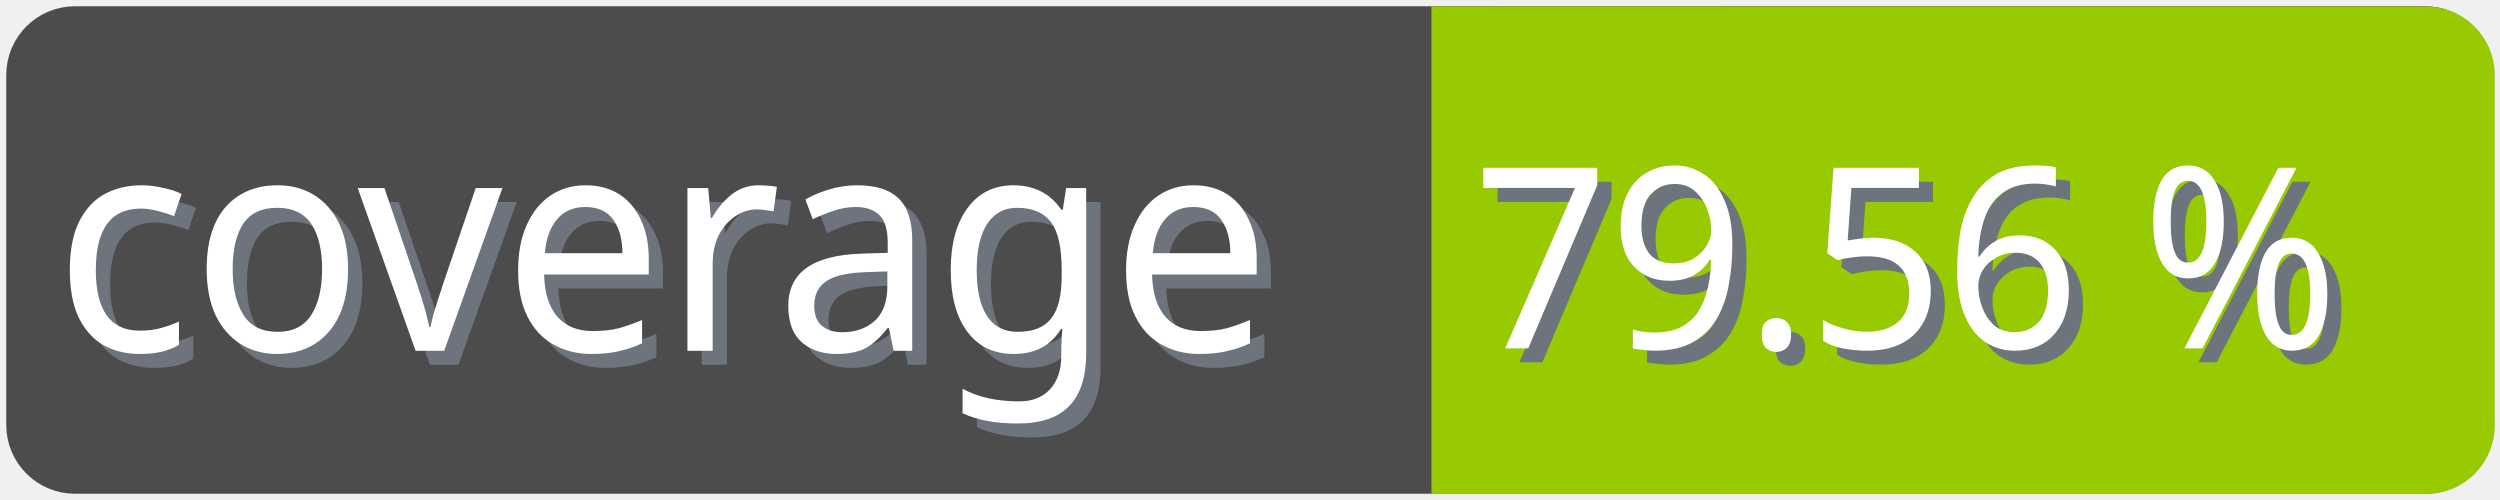
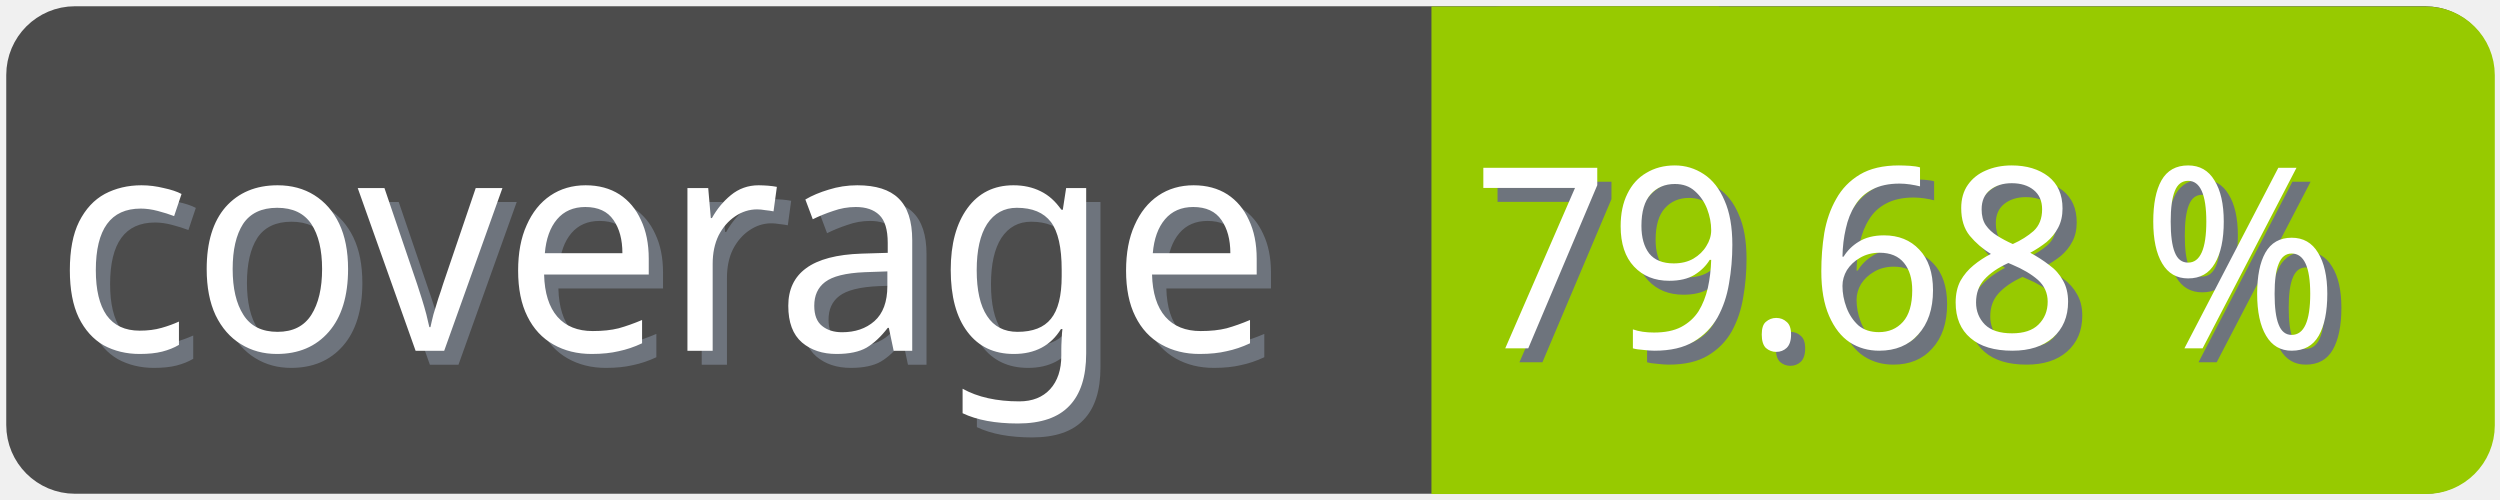
<svg xmlns="http://www.w3.org/2000/svg" width="100" height="20">
  <g>
    <rect fill="none" id="canvas_background" height="22" width="102" y="-1" x="-1" />
  </g>
  <g>
    <rect rx="2" id="svg_1" height="18" width="98" y="1" x="1" stroke-width="1.5" stroke="#4c4c4c" fill="#4c4c4c" />
    <text transform="matrix(0.95, 0, 0, 1.01133, 0.0809801, -0.0237383)" font-weight="normal" xml:space="preserve" text-anchor="start" font-family="'Trebuchet MS', Gadget, sans-serif" font-size="12" id="svg_8" y="14.45" x="2.8" stroke-width="0" stroke="#4c4c4c" fill="#6e747d">coverage</text>
    <text transform="matrix(0.95, 0, 0, 1.01133, 0.0809801, -0.0237383)" font-weight="normal" xml:space="preserve" text-anchor="start" font-family="'Trebuchet MS', Gadget, sans-serif" font-size="12" id="svg_3" y="13.9" x="2.2" stroke-width="0" stroke="#4c4c4c" fill="#ffffff">coverage</text>
    <rect rx="2" id="svg_5" height="18" width="40.905" y="1.011" x="58.137" stroke-width="1.5" stroke="#97ca00" fill="#97ca00" />
    <rect id="svg_7" height="18" width="10" y="1.011" x="58.008" stroke-width="1.5" stroke="#97ca00" fill="#97ca00" />
-     <text transform="matrix(0.95, 0, 0, 1.01133, 0.0809801, -0.0237383)" font-weight="normal" xml:space="preserve" text-anchor="end" font-family="'Trebuchet MS', Gadget, sans-serif" font-size="10" id="svg_10" y="14.35" x="99" stroke-width="0" stroke="#4c4c4c" fill="#6e747d">79.56 %</text>
-     <text transform="matrix(0.95, 0, 0, 1.01133, 0.0809801, -0.0237383)" font-weight="normal" xml:space="preserve" text-anchor="end" font-family="'Trebuchet MS', Gadget, sans-serif" font-size="10" id="svg_9" y="13.8" x="98.4" stroke-width="0" stroke="#4c4c4c" fill="#ffffff">79.56 %</text>
+     <text transform="matrix(0.95, 0, 0, 1.01133, 0.0809801, -0.0237383)" font-weight="normal" xml:space="preserve" text-anchor="end" font-family="'Trebuchet MS', Gadget, sans-serif" font-size="10" id="svg_10" y="14.35" x="99" stroke-width="0" stroke="#4c4c4c" fill="#6e747d">79.68 %</text>
+     <text transform="matrix(0.95, 0, 0, 1.01133, 0.0809801, -0.0237383)" font-weight="normal" xml:space="preserve" text-anchor="end" font-family="'Trebuchet MS', Gadget, sans-serif" font-size="10" id="svg_9" y="13.8" x="98.4" stroke-width="0" stroke="#4c4c4c" fill="#ffffff">79.68 %</text>
  </g>
</svg>
